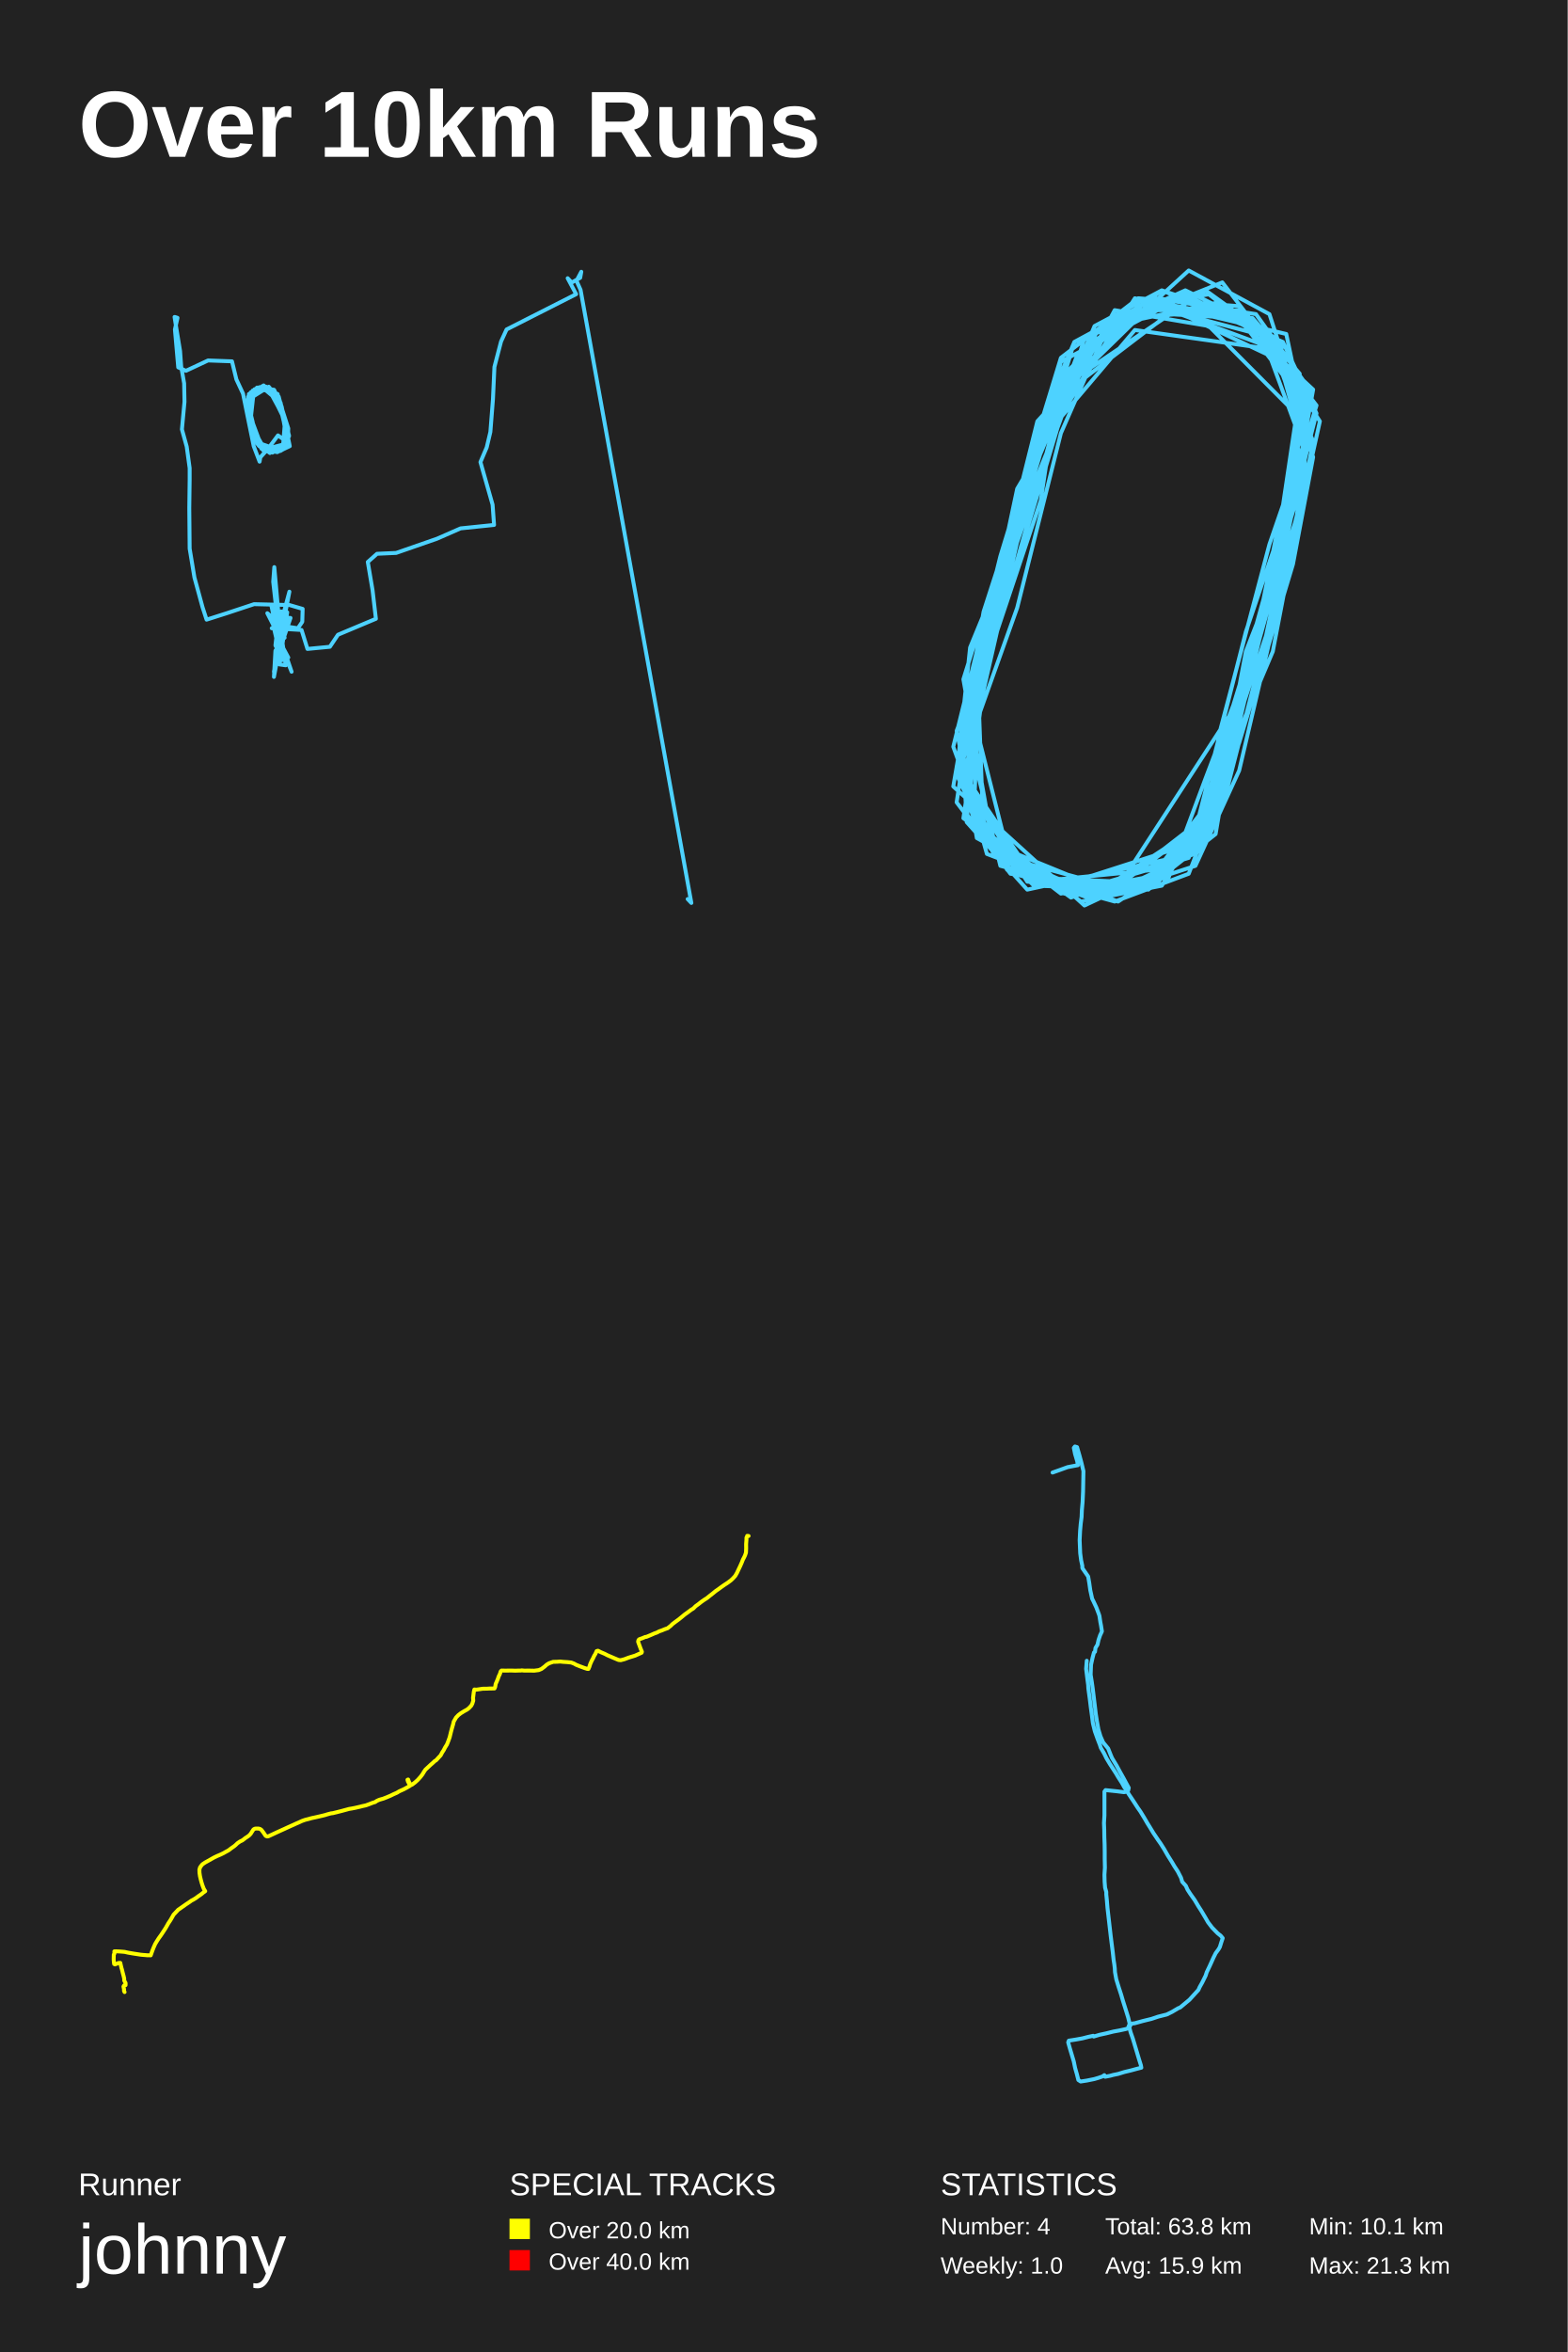
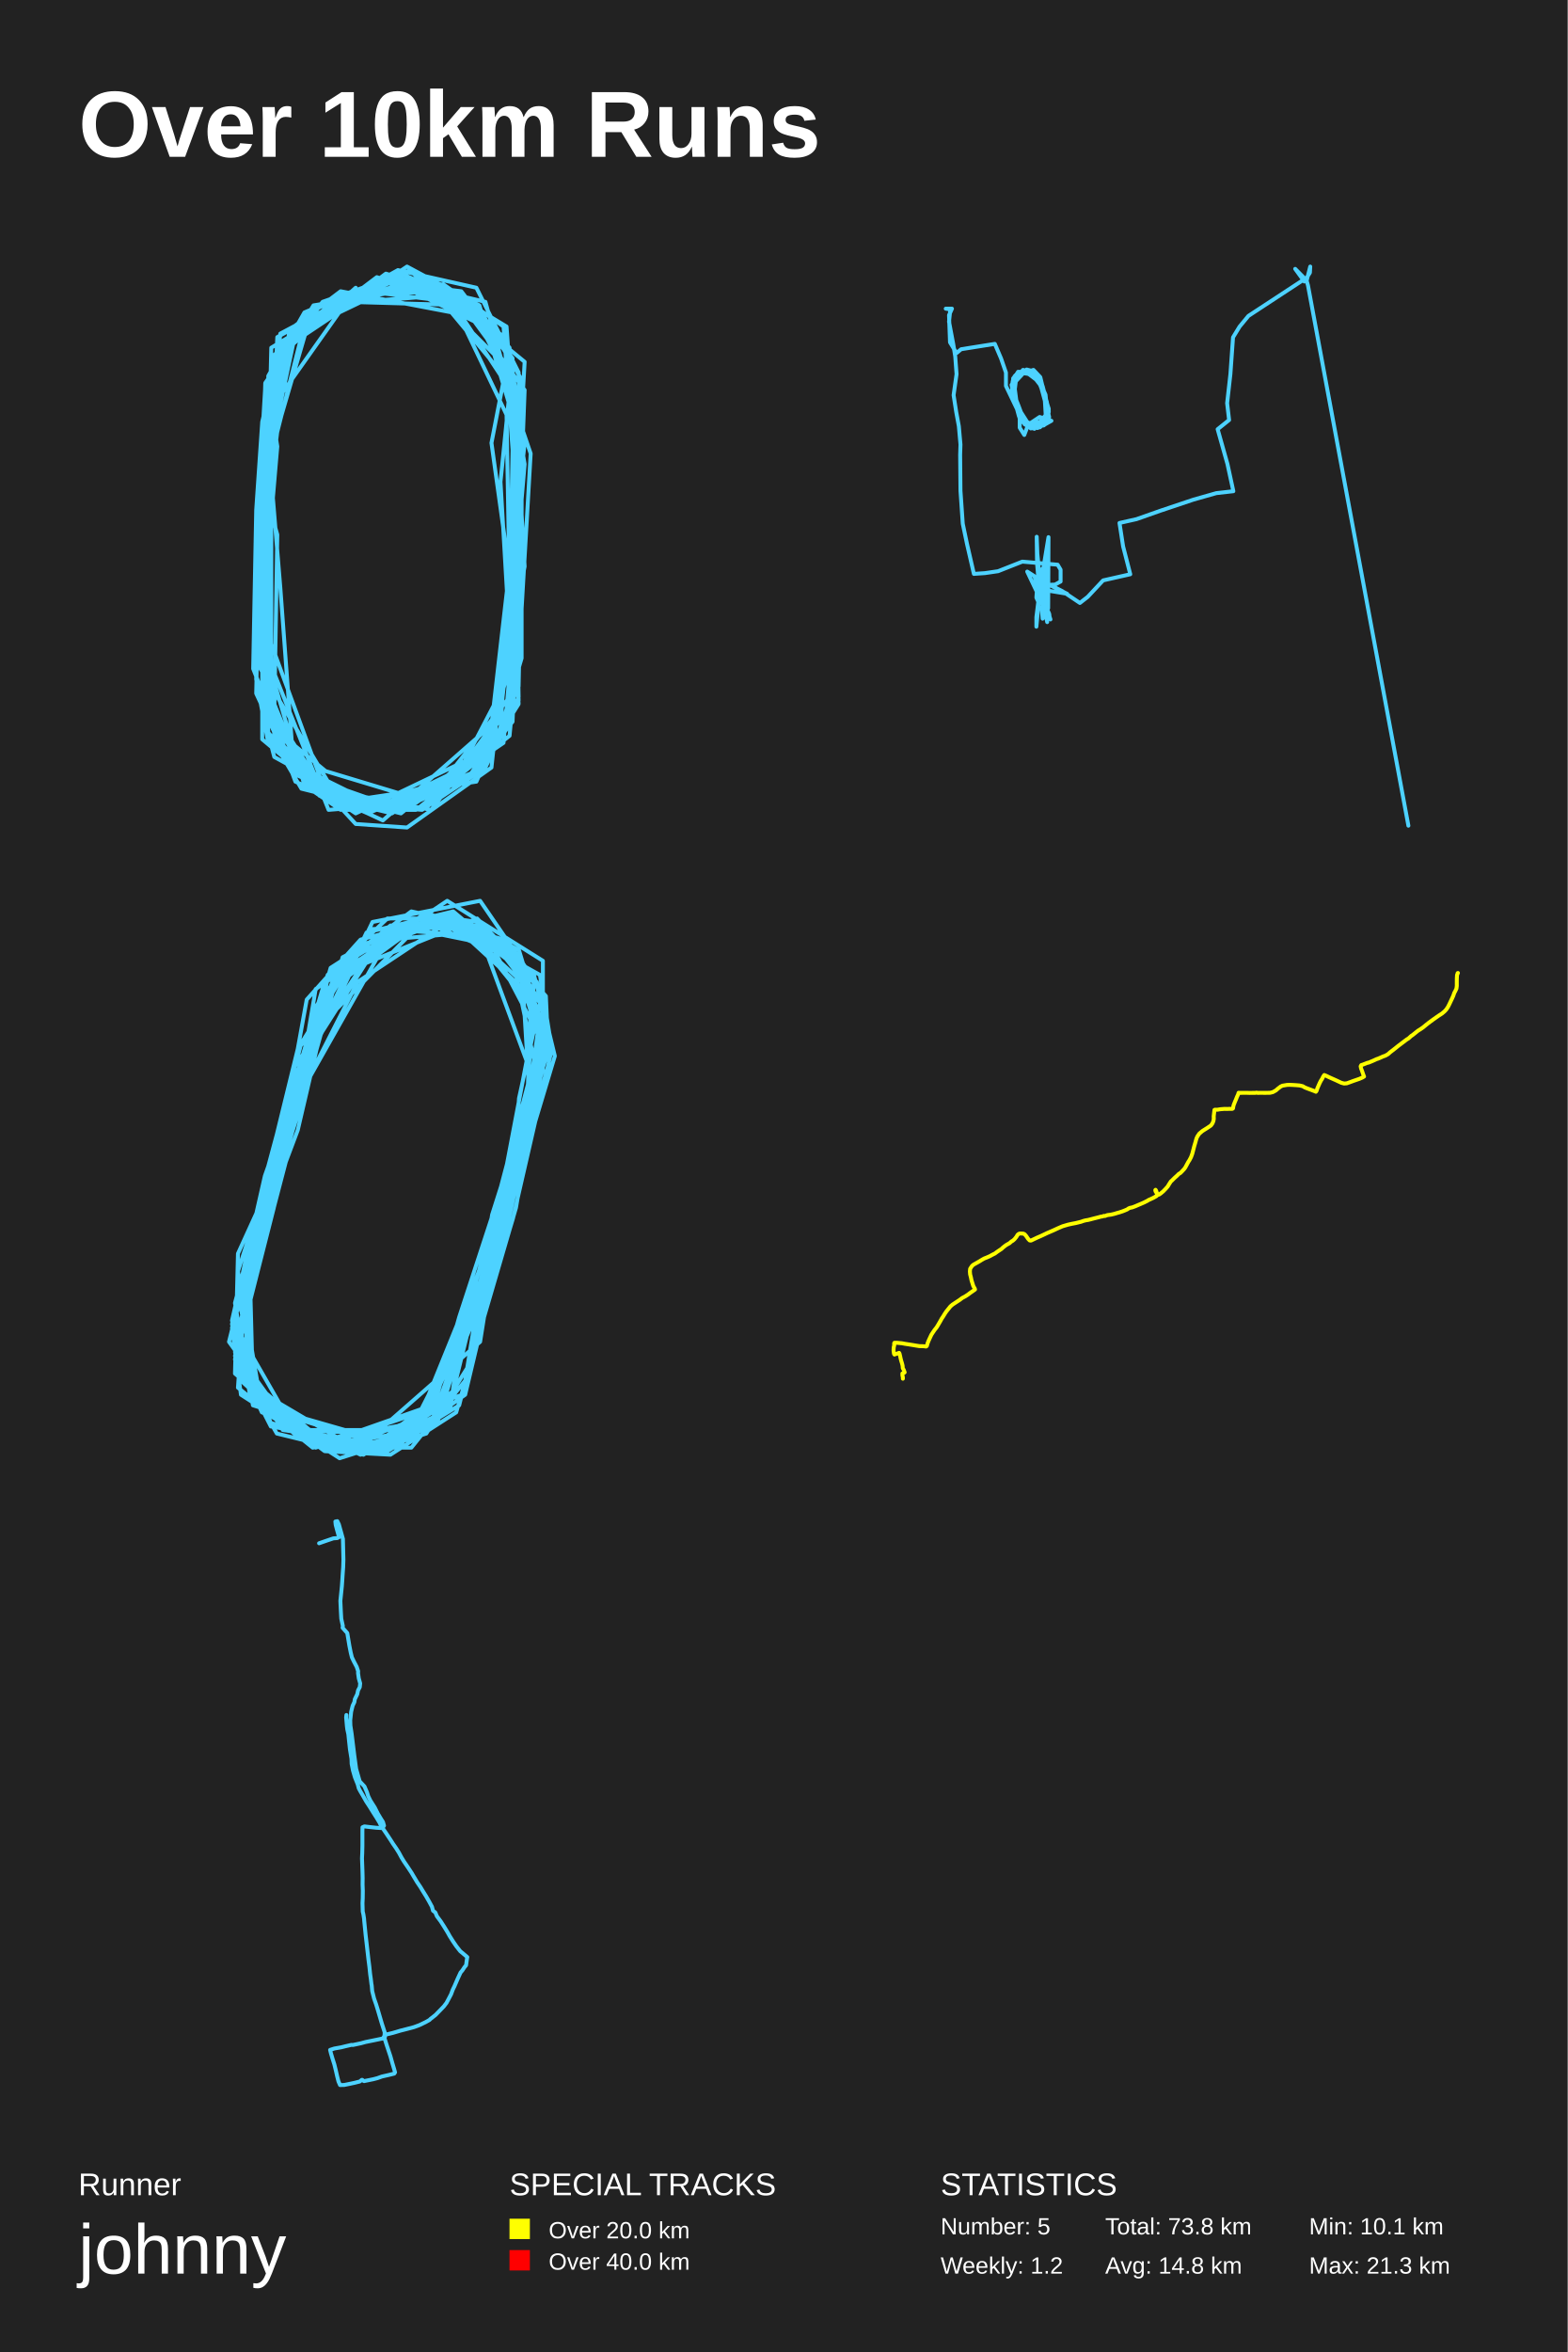
<svg xmlns="http://www.w3.org/2000/svg" baseProfile="full" height="300mm" version="1.1" viewBox="0,0,200,300" width="200mm">
  <defs />
  <rect fill="#222222" height="300" width="200" x="0" y="0" />
  <text fill="#FFFFFF" style="font-size:12px; font-family:Arial; font-weight:bold;" x="10" y="20">Over 10km Runs</text>
  <text fill="#FFFFFF" style="font-size:4px; font-family:Arial" x="10" y="280">Runner</text>
  <text fill="#FFFFFF" style="font-size:9px; font-family:Arial" x="10" y="290">johnny</text>
  <text fill="#FFFFFF" style="font-size:4px; font-family:Arial" x="65" y="280">SPECIAL TRACKS</text>
  <rect fill="yellow" height="2.6" width="2.6" x="65" y="283" />
  <text fill="#FFFFFF" style="font-size:3px; font-family:Arial" x="70" y="285.5">Over 20.0 km</text>
  <rect fill="red" height="2.6" width="2.6" x="65" y="287" />
  <text fill="#FFFFFF" style="font-size:3px; font-family:Arial" x="70" y="289.5">Over 40.0 km</text>
  <text fill="#FFFFFF" style="font-size:4px; font-family:Arial" x="120" y="280">STATISTICS</text>
-   <text fill="#FFFFFF" style="font-size:3px; font-family:Arial" x="120" y="285">Number: 4</text>
-   <text fill="#FFFFFF" style="font-size:3px; font-family:Arial" x="120" y="290">Weekly: 1.0</text>
-   <text fill="#FFFFFF" style="font-size:3px; font-family:Arial" x="141" y="285">Total: 63.8 km</text>
-   <text fill="#FFFFFF" style="font-size:3px; font-family:Arial" x="141" y="290">Avg: 15.9 km</text>
+   <text fill="#FFFFFF" style="font-size:3px; font-family:Arial" x="120" y="285">Number: 5</text>
+   <text fill="#FFFFFF" style="font-size:3px; font-family:Arial" x="120" y="290">Weekly: 1.2</text>
+   <text fill="#FFFFFF" style="font-size:3px; font-family:Arial" x="141" y="285">Total: 73.8 km</text>
+   <text fill="#FFFFFF" style="font-size:3px; font-family:Arial" x="141" y="290">Avg: 14.8 km</text>
  <text fill="#FFFFFF" style="font-size:3px; font-family:Arial" x="167" y="285">Min: 10.1 km</text>
  <text fill="#FFFFFF" style="font-size:3px; font-family:Arial" x="167" y="290">Max: 21.3 km</text>
-   <polyline fill="none" opacity="1" points="35.981,52.788 34.197,49.493 31.99,50.042 31.426,51.744 32.46,55.753 33.587,57.456 35.794,57.511 36.874,55.644 35.559,50.811 33.962,49.328 31.99,50.097 31.802,53.172 32.553,56.248 33.915,57.511 36.075,57.291 36.357,53.721 34.948,50.042 32.835,49.438 31.661,50.591 32.084,53.392 33.07,56.907 35.747,57.511 36.827,55.479 35.794,51.69 34.385,49.438 32.46,49.658 31.473,51.635 32.084,53.941 32.835,56.632 34.761,57.73 36.686,56.522 36.028,52.788 34.714,49.822 32.6,49.712 31.426,51.964 32.413,55.204 32.741,56.412 35.606,57.401 36.733,55.589 35.794,51.36 33.493,49.438 31.896,50.262 31.473,51.909 32.225,53.886 33.493,57.291 35.371,57.676 36.78,56.303 36.028,52.843 34.526,49.603 32.6,49.603 31.473,51.909 32.741,56.412 34.432,57.785 36.639,56.303 36.075,53.008 35.277,50.207 33.117,49.383 31.708,50.591 31.943,53.282 33.352,57.236 35.7,57.291 36.78,56.083 36.122,53.172 34.291,49.438 32.272,49.877 31.567,51.14 32.225,53.776 32.6,55.753 34.056,57.511 36.686,56.522 36.78,54.655 35.512,50.701 33.399,49.383 31.661,50.811 31.896,53.502 33.211,56.962 35.606,57.346 36.874,55.644 35.934,52.074 34.995,49.767 32.788,49.438 31.52,51.25 31.99,53.667 33.117,56.742 34.197,57.511 36.686,56.467 36.78,55.094 36.31,54.216 35.418,50.481 34.103,49.383 32.319,50.426 31.943,53.831 33.258,57.071 35.465,57.621 36.968,56.907 35.934,51.854 34.854,49.712 32.225,49.822 31.52,51.635 32.131,54.161 33.07,56.632 34.62,57.566 36.216,57.071 36.545,54.161 35.512,50.701 33.633,49.163 31.849,50.207 31.802,53.612 32.694,56.193 34.197,57.621 35.981,57.401 36.733,55.149 35.559,50.591 33.633,49.383 31.755,50.262 31.567,52.513 32.741,55.918 33.821,57.291 36.404,56.632 36.31,54.161 35.418,50.262 34.103,49.603 32.084,50.042 31.426,52.074 32.506,55.094 33.821,57.401 36.028,56.962 36.733,55.259 35.841,51.744 34.948,49.712 32.976,49.438 31.426,51.47 32.084,54.6 33.68,57.511 35.841,57.456 36.874,55.534 35.7,51.69 34.291,49.328 31.473,51.085 32.037,53.996 32.976,56.797 35.183,57.566 36.827,56.522 35.465,55.534 34.15,57.291 33.211,58.335 33.117,58.884 32.366,56.907 31.614,53.227 31.004,50.207 30.158,48.394 29.595,46.088 26.543,45.978 23.725,47.296 22.739,46.857 22.316,42.024 22.645,40.541 22.316,40.431 22.269,40.431 22.504,41.914 22.974,44.77 23.115,46.747 23.49,48.889 23.537,51.25 23.209,54.765 23.819,56.962 24.195,59.707 24.195,61.19 24.148,64.815 24.195,69.977 24.805,73.656 25.838,77.445 26.355,79.038 28.938,78.214 32.413,77.061 36.921,77.171 38.611,77.665 38.564,79.312 38.001,80.136 35.465,79.752 35.512,79.697 35.934,78.763 35.324,78.653 35.277,79.312 35.418,80.191 35.888,82.497 35.653,80.685 35.371,78.818 34.854,74.205 34.995,72.338 35.559,78.653 36.451,84.859 35.653,84.749 36.639,78.104 35.841,77.994 36.075,78.763 37.062,78.818 35.981,82.003 35.418,80.795 35.324,81.015 36.216,78.983 35.747,79.697 35.934,82.552 35.371,81.948 34.854,79.697 34.103,78.214 35.512,79.367 35.981,84.2 35.559,81.784 34.62,77.226 35.7,79.971 35.794,80.191 35.888,81.564 35.418,81.07 35.7,81.564 34.948,85.682 36.921,75.468 35.371,81.234 36.78,83.87 36.451,83.815 37.202,85.682 36.545,83.76 36.592,83.541 36.545,84.529 36.78,84.474 35.841,82.333 35.7,81.948 35.794,82.443 35.606,81.454 35.888,83.76 35.934,82.113 35.888,81.948 35.747,82.113 35.794,81.289 35.794,80.301 35.841,79.752 36.31,81.344 35.559,81.893 35.888,81.893 35.136,82.992 34.948,86.341 35.559,83.102 35.136,82.333 35.418,79.807 34.667,80.136 34.807,80.136 38.47,80.356 39.222,82.772 42.086,82.497 43.119,80.96 47.956,78.928 47.533,75.304 46.923,71.679 48.097,70.636 50.539,70.526 55.751,68.714 58.757,67.396 63.03,66.956 62.842,64.375 61.293,58.939 62.091,57.071 62.56,55.094 62.889,50.921 63.077,46.802 63.922,43.562 64.627,42.024 73.502,37.521 72.422,35.489 72.938,36.038 74.019,35.434 74.159,34.665 73.549,35.818 74.066,36.971 88.2,115.171 87.731,114.676" stroke="#4DD2FF" stroke-dasharray="none" stroke-linecap="round" stroke-linejoin="round" stroke-width="0.5" />
-   <polyline fill="none" opacity="1" points="162.378,43.106 146.931,39.056 138.349,43.106 128.481,76.013 122.044,98.794 129.339,109.425 140.066,114.488 152.509,110.438 158.087,98.288 165.81,65.381 168.385,53.738 160.232,41.081 145.215,38.044 135.346,45.638 127.622,70.95 121.615,95.25 125.477,105.881 137.92,114.994 148.218,112.969 155.512,101.325 158.945,83.1 166.239,64.369 166.668,50.194 160.232,41.081 148.218,37.031 139.637,41.588 131.913,59.813 128.91,67.406 125.477,78.038 121.615,100.313 138.349,115.5 153.367,108.413 158.945,91.706 165.381,66.394 166.668,54.75 164.094,42.6 144.785,38.044 131.913,58.294 124.619,83.1 125.477,106.388 135.346,113.981 148.647,111.45 152.509,105.881 158.945,80.569 166.668,57.788 164.523,47.156 156.8,39.563 145.215,39.563 132.342,53.738 125.906,79.556 124.619,88.669 123.332,104.869 131.913,112.969 146.502,113.475 154.225,106.388 156.371,95.25 163.665,70.95 167.527,49.688 155.512,38.55 141.353,41.588 135.346,55.256 129.768,77.531 122.903,96.769 123.332,104.869 131.055,113.475 152.08,108.919 156.8,91.706 165.381,63.863 167.097,49.688 160.232,40.069 147.36,38.044 137.062,43.613 133.2,52.725 131.055,64.875 123.761,82.594 122.044,98.794 126.764,108.919 142.64,114.994 153.367,107.906 155.512,93.731 161.949,69.431 166.668,55.763 164.523,45.638 154.225,37.538 145.215,39.056 136.204,47.663 129.339,73.481 125.048,82.594 122.044,102.338 128.91,111.45 146.073,113.475 153.796,103.856 161.949,76.013 165.81,50.194 157.229,39.563 147.789,38.044 135.346,50.194 128.91,66.394 125.477,87.15 122.903,104.363 135.775,113.475 149.076,111.956 153.796,99.3 161.09,80.063 166.668,57.788 166.239,50.194 158.087,39.056 145.215,38.044 134.917,48.675 130.626,63.863 122.473,94.238 124.619,106.894 137.491,113.981 147.36,112.463 155.083,106.388 158.516,86.138 163.665,70.444 166.239,57.281 163.236,43.613 158.087,39.563 142.64,40.575 134.917,49.688 132.771,63.863 126.335,83.1 123.761,89.681 128.481,108.413 139.637,112.969 151.651,109.425 158.087,89.175 166.239,56.775 162.807,44.625 144.785,42.094 135.346,53.231 125.048,82.594 123.332,99.3 131.913,111.956 143.069,112.463 157.229,90.694 165.81,59.813 164.523,44.625 151.222,37.538 139.637,42.6 134.488,50.194 129.339,68.419 122.473,96.769 125.906,108.919 140.495,114.488 155.512,102.844 162.378,74.494 167.956,52.725 163.665,43.613 148.218,37.031 137.491,45.131 132.342,58.8 125.906,84.113 123.332,103.856 129.339,111.45 142.211,114.994 151.651,111.45 158.087,94.744 164.952,71.963 167.527,58.294 161.519,42.094 151.222,37.031 140.066,42.094 131.913,57.788 122.903,86.644 126.764,108.413 135.346,112.969 154.225,106.894 158.516,89.681 162.807,68.419 167.956,51.713 155.941,36.019 137.062,43.613 131.055,63.356 127.193,80.569 122.903,99.3 128.481,110.944 136.204,112.463 146.931,112.969 156.371,101.325 163.665,72.975 167.527,57.281 161.949,40.069 151.651,34.5 134.488,50.194 129.339,69.431 125.906,81.075 122.473,98.794 131.055,112.463 145.215,113.475 153.796,106.388 161.09,85.125 166.668,55.256 163.665,46.144 148.647,39.056 135.346,46.144 128.91,71.963 125.048,84.619 124.19,104.869 131.913,112.463 147.36,110.944 154.225,103.856 162.378,72.975 165.81,53.231 154.225,41.588 142.211,39.563 130.197,61.838 128.051,77.531 122.044,93.225 124.619,105.881 136.633,114.488 152.509,108.413 160.232,81.075 164.523,62.344 166.239,51.206 158.087,40.575 149.076,40.069 135.775,50.194 127.622,79.05 122.903,91.2 127.622,110.438 141.353,113.981 154.225,104.363 161.949,77.025 165.81,55.763 161.519,44.119 147.789,39.056 139.207,43.613 131.484,62.85 127.622,76.519 122.903,95.756 123.332,102.338 130.197,111.45 138.778,114.488 147.36,112.969 155.941,102.844 160.232,81.581 166.668,62.344 165.81,47.663 159.803,40.575 147.789,39.056 141.782,42.6 135.775,52.219 125.906,79.05 122.473,98.288 130.197,109.931 141.353,112.969 152.938,105.375 162.378,83.1 167.527,56.269 161.519,42.6 153.796,37.031 138.778,47.156 129.768,62.344 125.477,82.594 122.044,97.781 125.048,106.894 135.775,113.981 145.644,113.475 154.654,101.831 161.519,81.075 166.668,56.775" stroke="#4DD2FF" stroke-dasharray="none" stroke-linecap="round" stroke-linejoin="round" stroke-width="0.5" />
-   <polyline fill="none" opacity="1" points="95.5,195.915 95.324,195.902 95.324,195.969 95.233,196.115 95.227,196.421 95.187,196.947 95.193,197.506 95.17,198.032 95.057,198.371 94.943,198.617 94.778,198.93 94.607,199.363 94.42,199.782 94.215,200.208 94.022,200.62 93.8,201.006 93.504,201.332 93.243,201.578 92.839,201.878 92.39,202.171 91.975,202.463 91.64,202.71 91.31,202.936 90.952,203.229 90.588,203.515 90.173,203.847 89.798,204.087 89.451,204.333 89.098,204.613 88.831,204.806 88.734,204.879 88.45,205.165 88.16,205.338 87.785,205.624 87.347,205.937 86.978,206.243 86.602,206.549 86.199,206.842 85.767,207.168 85.579,207.361 85.175,207.68 84.794,207.813 84.425,207.966 84.095,208.079 83.794,208.239 83.487,208.345 83.038,208.545 82.605,208.725 82.458,208.784 82.333,208.791 81.935,208.957 81.565,209.084 81.457,209.184 81.406,209.403 81.559,209.822 81.719,210.262 81.895,210.681 81.855,210.807 81.451,210.987 81.019,211.18 80.195,211.433 79.672,211.632 79.194,211.759 78.91,211.732 78.262,211.459 77.477,211.12 77.159,210.953 76.659,210.741 76.289,210.554 76.118,210.594 75.959,210.953 75.806,211.2 75.641,211.552 75.487,211.832 75.305,212.238 75.18,212.623 75.067,212.876 74.925,212.87 74.549,212.75 74.015,212.55 73.526,212.357 73.225,212.191 72.878,212.058 72.389,212.005 71.854,211.971 71.456,211.931 71.075,211.958 70.564,211.971 70.046,212.151 69.751,212.331 69.467,212.583 69.08,212.876 68.727,213.023 68.159,213.096 67.448,213.082 66.897,213.089 66.561,213.056 66.413,213.082 66.135,213.082 65.726,213.096 65.35,213.082 64.907,213.082 64.452,213.089 63.986,213.076 63.878,213.182 63.781,213.495 63.605,213.867 63.514,214.147 63.377,214.473 63.235,214.792 63.178,215.151 63.087,215.364 62.763,215.371 62.468,215.371 62.144,215.391 61.592,215.398 61.103,215.471 60.774,215.517 60.518,215.497 60.449,215.783 60.393,216.229 60.353,216.569 60.376,216.914 60.262,217.287 60.131,217.546 59.818,217.879 59.585,218.059 59.21,218.265 58.789,218.524 58.477,218.764 58.181,219.076 57.959,219.462 57.891,219.575 57.794,219.981 57.658,220.44 57.533,220.906 57.368,221.584 57.197,222.063 57.021,222.509 56.777,222.901 56.606,223.234 56.413,223.527 56.22,223.893 55.964,224.165 55.657,224.505 55.424,224.658 55.287,224.797 54.923,225.116 54.542,225.469 54.281,225.715 54.122,225.941 53.889,226.327 53.627,226.666 53.297,227.032 52.945,227.351 52.569,227.631 52.461,227.677 52.365,227.631 52.172,227.272 52.069,226.979 52.007,226.999 51.984,227.012 52.046,227.232 52.211,227.538 52.319,227.77 51.955,227.983 51.501,228.229 51.08,228.416 50.915,228.495 50.631,228.668 50.233,228.841 49.778,229.061 49.317,229.254 48.891,229.42 48.465,229.54 48.271,229.613 48.05,229.719 47.862,229.852 47.532,229.952 47.072,230.132 46.668,230.278 46.23,230.371 46.009,230.431 45.349,230.584 44.883,230.677 44.712,230.704 44.519,230.737 44.229,230.817 44.002,230.877 43.638,230.976 42.933,231.156 42.467,231.269 42.233,231.296 41.801,231.409 41.46,231.515 41.022,231.622 40.244,231.801 39.743,231.907 39.368,232.014 38.919,232.127 38.521,232.267 38.106,232.46 37.753,232.612 37.497,232.732 37.105,232.905 36.662,233.105 36.304,233.271 35.832,233.484 35.32,233.717 34.262,234.209 34.092,234.249 33.899,234.175 33.631,233.776 33.358,233.411 33.188,233.291 33.006,233.238 32.654,233.231 32.494,233.258 32.335,233.351 32.153,233.63 31.977,233.909 31.778,234.122 31.494,234.322 31.283,234.455 31.215,234.515 30.937,234.727 30.612,234.887 30.288,235.113 30.067,235.326 29.885,235.479 29.487,235.758 29.146,236.018 28.827,236.191 28.486,236.383 28.111,236.563 27.702,236.736 27.315,236.922 26.934,237.135 26.547,237.354 26.172,237.561 25.825,237.793 25.638,238.019 25.518,238.199 25.439,238.485 25.45,238.871 25.513,239.31 25.615,239.742 25.734,240.181 25.859,240.56 26.013,240.952 26.184,241.218 25.95,241.384 25.712,241.584 25.336,241.843 24.995,242.096 24.637,242.315 24.438,242.415 24.131,242.635 23.727,242.901 23.312,243.193 22.727,243.599 22.147,244.217 21.908,244.636 21.749,244.909 21.47,245.328 21.288,245.654 21.118,245.946 20.765,246.491 20.515,246.864 20.254,247.223 19.986,247.642 19.799,247.954 19.6,248.4 19.412,248.878 19.31,249.171 19.225,249.404 18.94,249.397 18.775,249.397 18.503,249.37 18.304,249.357 17.951,249.324 17.485,249.251 17.007,249.178 16.348,249.065 15.899,248.965 15.592,248.938 15.239,248.912 14.813,248.892 14.591,248.898 14.597,249.078 14.597,249.191 14.517,249.304 14.506,249.783 14.506,249.969 14.528,250.248 14.563,250.507 14.665,250.561 14.892,250.474 15.12,250.381 15.347,250.368 15.404,250.627 15.501,251.039 15.557,251.212 15.671,251.678 15.751,251.97 15.842,252.356 15.847,252.622 16.024,252.941 16.018,253.207 15.836,253.24 15.751,253.386 15.825,253.739 15.819,253.938 15.893,254.091" stroke="yellow" stroke-dasharray="none" stroke-linecap="round" stroke-linejoin="round" stroke-width="0.5" />
-   <polyline fill="none" opacity="1" points="138.646,211.832 138.587,212.563 138.564,212.867 138.741,214.301 138.823,214.908 138.847,215.364 139.024,216.66 139.154,217.736 139.307,218.854 139.425,219.792 139.673,220.813 140.027,221.806 140.31,222.537 140.44,222.937 140.853,223.641 141.171,224.289 141.584,224.979 142.398,226.234 142.622,226.62 143.153,227.448 143.437,227.972 143.602,228.193 144.038,228.896 144.593,229.724 145.147,230.579 145.478,231.048 145.985,231.876 146.386,232.565 146.646,232.979 147.13,233.779 147.743,234.69 148.074,235.158 148.51,235.848 148.994,236.69 149.49,237.476 149.832,238.055 150.256,238.703 150.669,239.503 150.823,240.027 151.283,240.538 151.507,241.034 151.849,241.558 152.416,242.358 152.876,243.131 153.242,243.696 153.702,244.469 154.127,245.2 154.634,245.862 155.33,246.579 155.755,246.924 155.991,247.213 155.826,247.696 155.625,248.344 155.46,248.634 155.094,249.13 154.811,249.696 154.339,250.744 153.95,251.558 153.808,251.999 153.371,252.882 153.053,253.447 152.888,253.819 152.333,254.426 151.743,255.074 151.012,255.681 150.563,256.054 150.315,256.15 149.549,256.605 148.852,256.95 147.755,257.226 146.894,257.515 145.82,257.777 144.77,258.067 144.322,258.122 144.074,258.591 144.239,259.225 144.522,260.025 144.77,260.853 145.053,261.79 145.324,262.701 145.549,263.418 145.608,263.735 145.018,263.887 144.204,264.107 143.448,264.286 142.634,264.535 142.021,264.659 141.62,264.769 140.994,264.893 140.9,264.742 140.888,264.686 140.652,264.852 140.133,265.031 139.614,265.183 138.67,265.376 137.867,265.5 137.572,265.307 137.384,264.562 137.16,263.776 136.983,262.921 136.723,262.052 136.487,261.266 136.275,260.508 136.357,260.287 137.242,260.149 138.08,259.998 138.835,259.805 139.472,259.667 139.531,259.763 140.263,259.543 141.148,259.35 142.033,259.129 142.788,258.991 143.614,258.812 143.885,258.729 144.121,258.136 143.932,257.35 143.555,256.136 143.271,255.24 143.024,254.399 142.705,253.419 142.41,252.454 142.245,251.544 142.221,251.075 142.162,250.578 142.068,249.972 141.962,249.006 141.832,247.986 141.702,246.951 141.289,243.351 141.207,242.345 141.136,241.641 141.136,241.324 140.982,240.772 140.923,240.014 140.9,239.117 140.959,238.234 140.935,237.103 140.935,236.207 140.923,235.296 140.888,234.345 140.876,233.393 140.841,232.538 140.9,231.572 140.9,230.607 140.9,229.393 140.9,228.524 141.041,228.331 141.584,228.386 142.504,228.482 143.378,228.593 143.72,228.538 143.932,228.372 144.003,228.041 143.625,227.351 143.354,226.841 142.906,226.041 142.457,225.213 141.867,224.234 141.702,223.848 141.372,223.02 140.735,222.247 140.392,221.461 140.133,220.592 139.944,219.544 139.791,218.564 139.685,217.654 139.413,215.419 139.295,214.577 139.142,213.612 139.189,212.343 139.39,211.432 139.567,210.77 139.696,210.687 139.755,210.204 140.015,209.777 140.145,209.183 140.345,208.59 140.581,208.08 140.463,207.335 140.381,206.907 140.263,206.121 140.204,205.927 139.873,205.044 139.472,204.189 139.331,203.913 139.095,202.837 138.965,201.913 138.823,201.085 138.08,200.009 138.08,199.733 137.926,199.015 137.808,198.118 137.738,196.449 137.797,195.249 137.879,194.324 137.985,193.496 138.021,192.627 138.115,191.565 138.174,190.24 138.221,187.646 137.974,186.611 137.726,185.687 137.407,184.583 137.136,184.5 136.994,184.679 137.148,185.438 137.431,186.404 137.513,186.887 136.912,186.998 136.204,187.135 135.213,187.494 134.281,187.825" stroke="#4DD2FF" stroke-dasharray="none" stroke-linecap="round" stroke-linejoin="round" stroke-width="0.5" />
+   <polyline fill="none" opacity="1" points="45.382,36.7 35.377,45.7 33.453,53.8 32.684,65.05 32.299,85.3 37.301,97.9 46.922,103.3 57.696,100.15 63.084,89.8 65.008,74.5 66.932,56.5 64.623,43 50.77,36.25 37.686,42.55 33.838,60.55 34.223,76.3 33.838,92.95 40.765,101.5 50.0,103.75 62.314,95.65 65.008,76.3 65.392,57.4 64.238,41.65 56.542,36.25 39.995,38.95 34.223,48.4 33.068,70.45 32.684,88.45 37.301,98.35 45.382,103.75 62.314,95.65 66.932,72.25 65.777,52.45 61.929,38.5 50.385,35.8 39.995,40.3 34.608,47.05 33.453,73.6 34.223,93.4 38.456,100.6 51.154,103.75 62.699,94.3 65.392,80.8 65.777,57.4 64.623,41.65 52.694,34.45 41.149,38.5 33.838,48.85 33.453,61.45 35.377,68.2 34.992,91.15 39.225,100.15 48.846,104.65 62.699,92.5 66.162,62.35 65.008,44.35 59.62,38.05 49.23,34.9 36.532,44.35 34.223,61.45 33.453,79 41.534,101.05 50.77,103.3 56.927,100.6 63.853,91.15 65.008,81.25 63.853,61.45 65.392,46.15 61.544,40.3 55.772,38.05 48.076,35.35 34.992,45.25 33.838,65.5 34.223,90.25 37.686,99.7 46.922,103.75 56.542,99.7 65.008,88.9 66.547,72.7 66.162,47.5 60.775,36.7 50.77,34.45 35.377,43 34.608,58.75 34.608,85.75 38.84,100.15 43.458,103.3 58.466,99.25 63.853,92.95 65.392,69.1 65.392,45.7 58.851,37.15 48.076,35.8 36.147,43.9 33.838,70.45 32.684,84.4 43.458,102.4 56.542,100.6 62.699,94.75 65.777,75.4 66.547,48.4 61.16,39.4 48.461,35.8 38.84,39.85 34.223,47.95 34.223,71.35 34.223,90.25 39.225,98.35 49.23,103.3 61.16,98.35 65.392,81.25 66.162,61.45 66.162,50.2 54.233,35.8 39.61,40.3 34.223,58.75 33.453,85.75 38.456,98.8 50.0,102.85 60.775,98.35 65.777,83.05 66.162,68.2 66.932,59.2 64.238,43.45 52.694,35.8 42.304,38.95 35.377,45.25 34.608,54.7 34.223,83.95 41.919,103.3 53.078,102.4 64.238,94.75 65.777,77.2 65.392,59.65 65.392,45.7 56.157,36.25 42.689,38.5 35.762,43.9 34.992,54.7 33.068,73.6 35.377,95.65 42.689,102.4 60.775,99.7 66.162,87.55 66.547,69.1 66.547,52 60.005,38.95 44.228,38.5 34.992,51.55 33.453,78.55 33.453,94.3 44.228,103.3 53.078,103.3 65.008,93.85 66.547,77.65 67.701,57.85 62.314,42.1 56.927,37.6 40.38,38.95 33.838,49.3 32.684,68.65 32.684,86.65 34.223,94.75 46.922,103.3 60.005,98.8 66.162,89.35 65.777,78.1 66.547,65.95 66.162,50.65 59.62,38.5 51.154,34.9 43.458,38.05 36.147,44.35 34.223,62.8 33.068,84.4 34.992,89.8 39.225,100.15 53.848,103.3 63.468,94.3 66.547,83.95 66.547,64.6 64.623,43.45 57.311,37.6 48.846,35.8 39.225,39.85 34.223,59.65 32.684,71.8 34.992,90.25 39.225,99.25 47.691,102.85 60.39,98.8 65.008,92.5 66.162,70 66.932,49.75 57.696,37.15 43.458,37.6 35.377,44.8 34.608,52 35.377,56.95 33.838,74.95 34.992,93.85 45.382,105.1 51.924,105.55 62.699,97.9 65.008,76.3 65.392,61 66.547,52.9 66.932,46.15 52.694,34.45 37.301,42.1 33.838,59.65 34.223,77.65 33.453,90.7 34.992,96.55 47.306,103.3 56.542,101.05 65.392,92.05 66.162,72.7 65.777,54.25 61.16,38.95 51.924,34.0 35.762,44.8 34.608,61 35.762,74.95 37.301,95.65 43.458,102.4 53.848,103.3 61.929,97.9 66.162,88.9 65.777,64.6 65.392,52.9 63.084,45.25 52.309,34.45 44.228,38.05 35.762,42.55 32.684,71.8 33.838,91.6 43.843,102.85 59.235,99.7 65.392,92.05 66.162,66.4 65.392,50.2 57.696,38.5 46.537,37.15 34.608,44.35 34.223,60.1 33.838,69.1 33.838,90.25 37.686,98.8 48.076,103.3 61.929,96.55 66.162,89.8 65.392,75.85 62.699,56.5 64.623,46.6 60.005,40.3 43.458,37.15 36.916,42.1 34.608,61.45 34.223,82.6 34.223,89.8 41.149,100.6 55.003,103.3 65.008,90.25 65.008,74.95 64.623,52.9 57.311,37.6 40.765,38.95 34.992,46.15 33.068,76.75 34.992,92.95 41.534,98.35 53.463,101.95" stroke="#4DD2FF" stroke-dasharray="none" stroke-linecap="round" stroke-linejoin="round" stroke-width="0.5" />
+   <polyline fill="none" opacity="1" points="132.844,49.133 130.966,47.132 129.254,48.254 129.254,49.865 130.131,53.575 132.051,54.6 133.47,54.015 133.303,51.135 132.427,47.913 131.008,47.132 129.296,48.303 129.672,51.183 130.298,53.771 132.343,54.6 133.554,53.771 133.178,49.914 131.759,47.473 129.881,47.425 129.171,48.743 129.881,52.209 131.049,54.454 133.387,53.966 133.679,51.964 132.594,48.303 131.383,47.229 129.463,47.962 129.254,50.305 129.839,51.916 131.008,54.308 132.469,54.552 133.846,53.185 132.844,48.938 131.3,47.278 129.421,48.01 129.421,50.695 130.047,52.745 130.924,54.21 133.512,53.673 133.554,51.672 132.427,48.059 130.214,47.425 129.213,48.547 129.505,50.451 129.797,51.867 131.508,54.552 133.178,54.259 133.762,52.404 132.844,49.036 131.133,47.229 129.421,48.059 129.505,50.842 130.34,53.771 131.968,54.698 133.762,52.501 132.844,48.987 131.717,47.376 130.131,47.425 129.171,49.621 129.922,52.404 131.3,54.503 133.387,53.868 133.804,52.306 133.011,49.231 131.258,47.229 129.547,47.864 129.087,49.817 129.714,51.427 130.381,53.673 132.302,54.503 133.846,53.234 133.22,50.549 132.427,47.864 130.006,47.522 129.171,49.133 129.839,52.453 131.3,54.503 133.387,53.819 133.804,52.16 132.886,49.328 131.216,47.181 129.714,47.669 129.38,50.354 129.964,51.818 130.799,54.064 132.677,54.503 133.846,53.234 133.554,52.013 133.178,50.158 132.009,47.62 130.715,47.425 129.129,49.133 130.047,52.745 131.508,54.649 133.512,53.917 133.804,52.501 132.677,48.254 131.049,47.278 129.338,48.206 129.38,50.256 130.047,52.599 130.757,54.112 132.51,54.503 133.512,53.819 133.262,50.109 132.594,48.157 130.507,47.181 129.046,49.084 129.588,51.672 130.715,54.112 131.968,54.649 133.637,53.673 133.345,50.744 132.135,47.669 130.381,47.327 129.171,48.84 129.672,51.476 130.298,53.429 132.343,54.503 133.679,53.136 133.387,50.354 132.176,47.571 131.216,47.327 129.296,48.206 129.213,50.158 130.298,53.429 131.968,54.405 133.596,53.38 133.596,51.72 132.719,48.108 131.842,47.181 129.672,47.864 129.087,49.719 130.006,53.136 131.801,54.649 133.721,53.771 133.554,51.281 132.802,48.889 130.548,47.181 129.129,49.377 129.964,52.209 131.049,54.308 133.095,54.259 134.138,53.673 132.635,53.185 131.175,54.161 130.674,55.479 130.089,54.552 130.089,52.892 128.336,49.231 128.336,47.522 127.71,45.716 126.917,43.861 122.617,44.544 122.033,45.033 121.198,43.666 121.073,40.2 121.449,39.37 120.656,39.37 121.24,39.468 121.073,41.03 121.616,43.91 121.866,45.472 122.033,47.717 121.657,50.402 121.991,52.55 122.325,54.356 122.534,56.7 122.492,58.018 122.534,62.606 122.826,66.804 123.369,69.391 124.245,73.199 125.665,73.101 127.334,72.857 130.423,71.637 134.931,72.027 135.307,72.662 135.307,74.175 134.597,74.565 131.968,74.663 132.677,73.687 132.802,73.345 133.22,73.101 132.802,73.833 132.343,75.249 132.761,75.444 132.594,75.2 132.302,71.832 132.26,68.464 132.343,70.612 132.802,75.542 133.596,79.349 133.262,73.199 133.387,72.174 132.677,72.857 133.721,73.345 132.761,75.639 132.594,75.151 136.142,75.737 132.844,74.077 133.053,73.687 133.679,75.688 133.387,76.713 132.802,76.372 131.968,73.492 131.049,72.906 133.721,78.519 132.886,77.445 133.011,78.91 132.969,75.883 132.844,76.616 132.886,73.199 132.802,74.956 133.47,70.368 133.637,75.737 132.427,76.616 133.762,68.513 133.721,77.592 132.886,75.883 133.888,78.519 133.846,78.275 133.429,77.348 133.596,78.178 134.013,79.007 133.22,76.567 133.053,76.811 132.844,75.639 132.844,76.274 132.886,75.542 133.178,76.469 133.053,75.786 133.095,76.664 132.928,76.03 132.969,75.835 132.886,73.15 132.802,75.005 133.178,75.883 132.928,76.323 132.552,76.03 132.218,78.715 132.218,79.935 132.51,76.86 132.218,76.225 132.343,74.37 131.884,74.663 133.888,74.565 135.516,75.395 137.77,76.908 138.771,76.127 140.733,74.029 144.198,73.247 143.28,69.684 142.82,66.706 144.991,66.218 148.038,65.144 152.254,63.729 155.176,62.899 157.347,62.655 156.595,59.189 155.343,54.747 156.804,53.575 156.553,51.427 156.971,47.717 157.305,43.031 158.14,41.664 159.267,40.297 166.488,35.562 165.236,34.293 166.404,35.904 167.114,34.781 167.156,34.0 166.697,35.806 166.864,36.392 179.678,105.317" stroke="#4DD2FF" stroke-dasharray="none" stroke-linecap="round" stroke-linejoin="round" stroke-width="0.5" />
+   <polyline fill="none" opacity="1" points="58.2,118.05 49.046,118.95 37.604,136.05 30.739,163.95 33.028,177.45 41.037,183.75 49.046,185.1 58.582,179.25 64.303,156.3 70.786,134.7 68.498,125.25 57.819,116.25 46.758,118.95 37.986,137.4 32.265,159 29.214,171.15 37.986,183.3 49.428,185.1 55.912,181.05 62.014,161.25 66.591,144.6 70.024,131.55 68.117,124.35 57.819,117.15 49.428,117.15 41.8,124.35 37.604,139.65 34.553,149.1 29.976,166.2 32.265,179.25 49.809,184.65 59.344,177.9 65.447,152.25 67.354,138.75 68.117,124.8 60.87,117.15 41.8,124.8 34.935,150 29.595,168.9 34.553,181.5 47.139,185.1 55.149,180.15 58.582,168 66.972,142.35 69.261,131.1 65.065,122.1 54.005,117.6 41.418,125.25 36.842,140.55 31.883,158.1 29.595,168.9 32.265,178.8 45.995,185.55 54.386,182.85 59.726,174.3 65.447,155.4 70.405,133.8 68.879,124.35 55.149,116.7 42.181,126.15 37.986,144.15 33.409,156.3 29.976,173.4 35.316,182.85 46.377,185.55 57.819,177.45 63.921,152.7 70.024,133.8 66.21,121.2 57.819,116.7 45.995,119.85 39.13,127.5 37.986,133.8 33.028,154.05 30.358,159.9 29.976,175.2 41.037,184.65 52.479,184.65 59.344,176.1 62.777,154.95 68.498,136.95 69.261,128.4 61.633,118.5 54.005,116.7 45.232,122.1 37.986,133.8 34.935,151.8 29.595,169.35 30.739,177.9 43.325,186.0 53.242,182.85 62.014,163.95 68.498,136.95 65.447,122.55 55.149,117.15 45.232,123 37.223,139.65 36.46,148.2 29.976,172.95 34.553,181.95 47.902,184.2 56.293,177.9 59.344,169.35 66.591,148.2 69.642,131.1 63.921,120.3 53.242,117.15 43.707,122.1 39.893,135.6 33.409,154.5 29.976,172.5 33.409,180.15 46.377,185.1 57.437,179.7 58.582,171.6 65.447,151.8 66.21,140.1 68.879,127.95 64.303,119.85 56.293,117.6 44.47,122.1 39.511,132.9 34.935,151.8 31.883,159.9 31.502,175.65 39.511,182.4 52.098,182.4 59.726,176.1 64.303,150.45 68.498,128.4 57.819,117.15 45.614,125.25 36.46,143.25 30.358,165.3 33.028,177.45 41.037,184.2 58.963,177.9 65.828,150 69.642,133.8 61.633,118.5 49.809,118.05 41.8,124.8 40.274,132.45 32.646,157.2 30.358,173.85 40.274,184.65 53.623,180.15 62.396,162.15 70.024,135.6 69.642,127.05 61.633,118.05 47.521,118.5 40.274,128.4 38.367,141 29.976,167.1 31.883,177.9 41.418,185.1 49.809,185.55 58.2,180.15 65.828,154.05 67.735,142.8 66.591,123.9 58.582,117.6 52.479,116.25 43.325,123 33.79,150 29.595,168.45 37.604,182.4 47.902,182.85 61.251,171.15 64.684,149.55 69.261,136.5 69.261,122.55 57.056,114.9 40.274,126.15 37.223,144.15 31.502,167.1 32.265,177.9 37.986,183.3 48.665,184.65 55.149,181.05 63.921,159.9 69.261,136.05 69.261,126.6 61.251,114.9 47.521,117.6 36.842,140.1 33.409,152.7 30.358,162.15 33.409,179.7 42.563,185.1 52.479,182.85 62.777,161.7 66.591,145.95 68.879,129.75 60.489,119.4 49.428,118.5 37.986,136.5 34.935,154.05 30.358,172.05 33.028,179.25 47.139,183.3 54.005,180.6 61.633,162.6 68.117,137.85 61.633,120.3 50.572,118.05 42.181,123.45 34.935,148.65 31.502,163.95 30.358,173.4 36.079,182.4 50.954,184.65 60.87,168 66.972,143.7 68.879,132.9 66.591,125.25 59.726,118.95 49.428,119.85 37.986,140.1 31.502,160.35 30.358,177 39.893,184.65 53.623,182.4 60.489,164.4 67.354,138.3 67.735,127.05 57.437,117.6 46.758,120.3 42.181,126.6 37.223,144.6 34.172,154.95 29.976,171.6 33.79,180.15 40.274,184.2 48.665,185.1 55.912,180.6 59.726,169.35 67.354,143.7 69.261,132.45 65.447,121.2 57.819,116.7 50.572,119.85 42.563,124.8 36.079,141.9 31.883,162.6 32.265,177 42.944,183.3 52.861,181.5 62.014,163.5 67.735,143.7 69.261,127.95 60.87,117.6 54.768,116.7 38.367,133.35 33.409,151.8 32.265,163.05 30.739,176.1 39.13,183.75 45.232,185.1 52.861,182.4 61.633,160.8 67.735,141.9" stroke="#4DD2FF" stroke-dasharray="none" stroke-linecap="round" stroke-linejoin="round" stroke-width="0.5" />
+   <polyline fill="none" opacity="1" points="186.0,124.105 185.959,124.122 185.949,124.205 185.884,124.359 185.858,124.786 185.853,125.272 185.853,125.752 185.808,126.096 185.635,126.463 185.539,126.623 185.408,127.002 185.251,127.352 185.068,127.737 184.896,128.104 184.714,128.46 184.491,128.786 184.279,129.011 183.945,129.289 183.54,129.55 183.2,129.787 182.821,130.054 182.522,130.273 182.228,130.492 181.93,130.729 181.565,131.031 181.211,131.28 180.892,131.476 180.583,131.725 180.294,131.956 180.173,132.05 180.041,132.133 179.697,132.447 179.454,132.596 179.039,132.91 178.71,133.158 178.371,133.413 178.021,133.698 177.657,133.982 177.368,134.201 177.09,134.45 176.751,134.646 176.417,134.764 176.189,134.871 175.784,135.042 175.642,135.084 175.227,135.274 174.867,135.428 174.559,135.552 174.462,135.558 174.24,135.647 173.875,135.789 173.668,135.854 173.587,136.014 173.647,136.293 173.789,136.672 173.931,137.092 174.022,137.312 173.804,137.442 173.43,137.608 172.604,137.892 172.27,138.017 171.825,138.177 171.475,138.206 171.121,138.111 170.428,137.786 169.866,137.537 169.45,137.347 169.197,137.223 168.944,137.122 168.797,137.341 168.686,137.572 168.504,137.863 168.367,138.129 168.225,138.449 168.068,138.81 167.967,139.13 167.876,139.255 167.704,139.178 167.233,139 166.767,138.828 166.464,138.704 166.19,138.544 165.775,138.449 165.329,138.413 164.838,138.384 164.489,138.372 164.19,138.384 163.618,138.479 163.38,138.591 163.031,138.858 162.773,139.083 162.393,139.296 162.039,139.385 161.386,139.397 160.9,139.391 160.449,139.397 160.292,139.367 160.15,139.397 159.806,139.397 159.391,139.403 159.062,139.391 158.682,139.391 158.262,139.397 158.014,139.385 157.963,139.569 157.796,139.936 157.675,140.25 157.594,140.428 157.437,140.819 157.366,141.014 157.3,141.381 157.209,141.441 156.809,141.435 156.617,141.447 156.202,141.441 155.695,141.482 155.301,141.547 155.002,141.541 154.936,141.571 154.885,141.992 154.84,142.394 154.85,142.702 154.804,142.981 154.683,143.283 154.48,143.561 154.268,143.704 153.984,143.893 153.625,144.118 153.377,144.278 153.002,144.598 152.769,144.942 152.668,145.149 152.597,145.368 152.501,145.718 152.364,146.174 152.187,146.855 152.101,147.175 151.949,147.589 151.752,147.968 151.59,148.217 151.367,148.632 151.21,148.922 151.078,149.1 150.78,149.426 150.582,149.621 150.385,149.734 150.187,149.935 149.833,150.255 149.494,150.592 149.372,150.699 149.16,151.025 148.972,151.339 148.699,151.647 148.395,151.961 148.066,152.233 147.848,152.381 147.752,152.387 147.6,152.18 147.489,151.866 147.423,151.759 147.388,151.801 147.423,151.966 147.479,152.038 147.671,152.423 147.54,152.559 147.155,152.778 146.75,152.967 146.547,153.056 146.365,153.169 145.97,153.37 145.606,153.53 145.185,153.708 144.846,153.856 144.446,154.004 144.153,154.063 143.976,154.14 143.798,154.264 143.525,154.383 143.206,154.507 142.811,154.638 142.452,154.738 142.168,154.827 141.702,154.934 141.277,154.987 140.958,155.105 140.822,155.088 140.66,155.153 140.432,155.188 140.103,155.277 139.561,155.413 139.09,155.538 138.827,155.603 138.478,155.662 138.204,155.733 137.926,155.834 137.257,156 136.706,156.106 136.25,156.207 135.931,156.302 135.567,156.408 135.232,156.551 134.868,156.71 134.554,156.859 134.331,156.959 133.947,157.125 133.587,157.279 133.218,157.457 132.772,157.664 132.306,157.865 131.527,158.238 131.36,158.221 131.157,158.007 130.909,157.646 130.722,157.433 130.565,157.356 130.302,157.338 130.094,157.338 129.952,157.392 129.815,157.51 129.664,157.765 129.421,158.067 129.203,158.256 129.046,158.345 128.924,158.446 128.788,158.57 128.423,158.771 128.201,158.925 127.917,159.156 127.765,159.304 127.502,159.476 127.188,159.689 126.935,159.879 126.601,160.045 126.282,160.222 125.907,160.388 125.558,160.524 125.254,160.696 124.92,160.903 124.55,161.111 124.231,161.288 124.019,161.454 123.867,161.679 123.766,161.839 123.735,162.176 123.766,162.55 123.867,162.94 123.938,163.296 124.059,163.681 124.171,164.036 124.363,164.373 124.388,164.48 124.14,164.658 123.796,164.894 123.508,165.114 123.173,165.333 122.946,165.457 122.748,165.564 122.429,165.806 122.029,166.067 121.518,166.404 121.255,166.629 120.713,167.304 120.536,167.571 120.323,167.92 120.146,168.181 119.933,168.566 119.645,169.057 119.488,169.312 119.23,169.637 119.002,169.975 118.82,170.253 118.637,170.644 118.45,171.052 118.334,171.354 118.242,171.68 118.146,171.751 117.858,171.716 117.731,171.71 117.478,171.704 117.281,171.698 116.865,171.633 116.455,171.562 116.01,171.491 115.428,171.402 115.053,171.331 114.911,171.319 114.461,171.277 114.106,171.277 114.076,171.325 114.076,171.502 114.081,171.591 114.02,171.846 114.0,172.124 114.0,172.302 114.051,172.675 114.116,172.775 114.177,172.74 114.425,172.663 114.704,172.556 114.759,172.657 114.851,173.042 114.896,173.267 114.977,173.581 115.063,173.853 115.149,174.19 115.175,174.522 115.296,174.723 115.412,175.049 115.276,175.138 115.124,175.185 115.129,175.44 115.185,175.682 115.185,175.854" stroke="yellow" stroke-dasharray="none" stroke-linecap="round" stroke-linejoin="round" stroke-width="0.5" />
+   <polyline fill="none" opacity="1" points="44.19,218.749 44.158,219.068 44.253,220.159 44.305,220.576 44.441,221.201 44.515,221.937 44.641,223.102 44.84,224.341 44.861,224.978 45.029,225.824 45.28,226.695 45.637,227.59 45.773,228.105 45.962,228.461 46.266,228.976 46.717,229.773 47.137,230.41 47.672,231.269 48.018,231.808 48.416,232.47 48.521,232.691 48.794,233.145 49.255,233.819 49.759,234.579 50.136,235.168 50.535,235.744 50.891,236.308 51.227,236.933 51.552,237.46 52.056,238.196 52.517,238.895 52.737,239.275 53.209,240.06 53.639,240.697 53.933,241.188 54.363,241.874 54.73,242.512 55.108,243.211 55.244,243.713 55.538,243.934 55.737,244.412 56.23,245.074 56.691,245.797 57.09,246.447 57.384,246.974 57.803,247.636 58.233,248.262 58.716,248.875 59.334,249.39 59.618,249.635 59.586,249.77 59.46,250.677 59.271,250.897 58.988,251.327 58.758,251.596 58.39,252.393 57.992,253.313 57.761,253.791 57.541,254.379 57.226,254.98 56.964,255.47 56.628,255.911 56.136,256.426 55.559,257.015 54.919,257.517 54.783,257.652 54.279,257.934 53.514,258.302 52.821,258.559 51.804,258.829 51.08,259.013 50.136,259.295 49.434,259.466 49.203,259.479 49.056,259.981 49.329,260.839 49.549,261.501 49.811,262.286 50.063,263.181 50.262,263.843 50.399,264.333 50.294,264.492 49.549,264.676 48.731,264.86 48.154,265.068 47.64,265.203 47.105,265.314 46.445,265.448 46.319,265.375 46.224,265.289 46.151,265.289 45.899,265.497 45.217,265.669 44.578,265.804 43.917,265.939 43.382,265.951 43.183,265.497 43.015,264.836 42.847,264.1 42.658,263.328 42.417,262.568 42.218,261.894 42.113,261.465 42.648,261.293 43.539,261.134 44.085,260.999 44.829,260.827 45.018,260.839 45.259,260.79 46.056,260.619 46.644,260.459 47.609,260.263 48.322,260.116 48.846,260.006 49.056,259.663 49.077,259.221 48.71,258.093 48.49,257.346 48.238,256.488 47.986,255.666 47.724,254.918 47.483,253.962 47.42,253.239 47.388,253.08 47.305,252.381 47.221,251.792 47.126,250.873 47.011,249.978 46.644,246.79 46.549,245.846 46.466,245.013 46.445,244.731 46.361,244.179 46.277,243.824 46.245,242.757 46.277,242.119 46.287,241.175 46.256,240.354 46.266,239.569 46.245,238.736 46.214,237.877 46.182,237.031 46.214,236.345 46.235,235.401 46.235,234.334 46.235,233.549 46.245,233.071 46.486,232.961 47.21,233.046 48.007,233.132 48.637,233.169 48.846,233.095 48.993,232.862 48.857,232.397 48.563,231.931 48.196,231.318 47.808,230.545 47.242,229.65 46.979,229.11 46.812,228.595 46.497,227.86 45.889,227.21 45.679,226.474 45.438,225.628 45.312,224.708 45.196,223.862 45.134,223.347 44.861,221.128 44.704,220.11 44.683,219.423 44.798,218.344 44.987,217.572 45.113,217.302 45.207,217.106 45.27,216.726 45.574,216.1 45.679,215.61 45.899,215.193 45.952,214.727 45.773,214.077 45.679,213.414 45.689,213.157 45.511,212.617 45.144,211.918 44.892,211.391 44.745,210.79 44.578,209.944 44.42,209 44.305,208.301 43.707,207.626 43.739,207.393 43.539,206.473 43.487,205.566 43.424,204.192 43.539,203.064 43.613,202.34 43.665,201.617 43.718,200.783 43.781,199.912 43.812,198.931 43.749,196.294 43.539,195.533 43.235,194.442 43.036,194.025 42.784,194.074 42.826,194.491 43.004,195.165 43.256,196.061 43.025,196.183 42.532,196.22 41.662,196.514 40.708,196.846" stroke="#4DD2FF" stroke-dasharray="none" stroke-linecap="round" stroke-linejoin="round" stroke-width="0.5" />
</svg>
